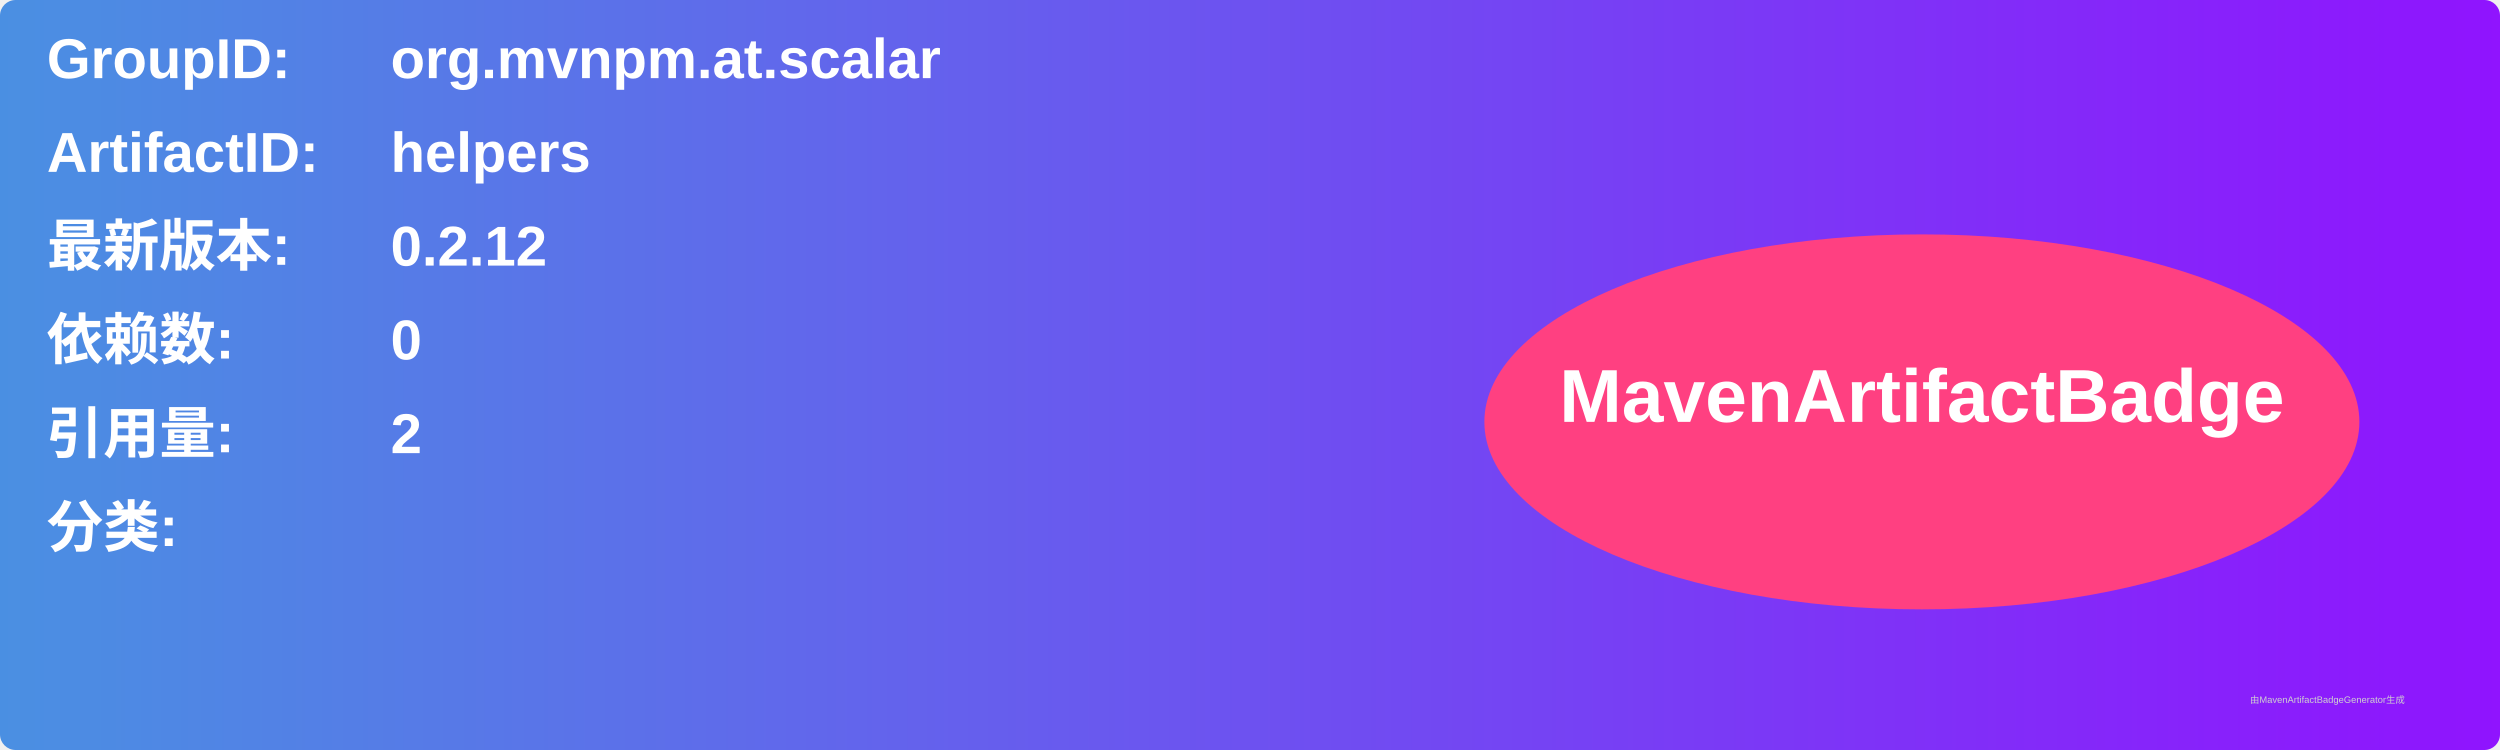
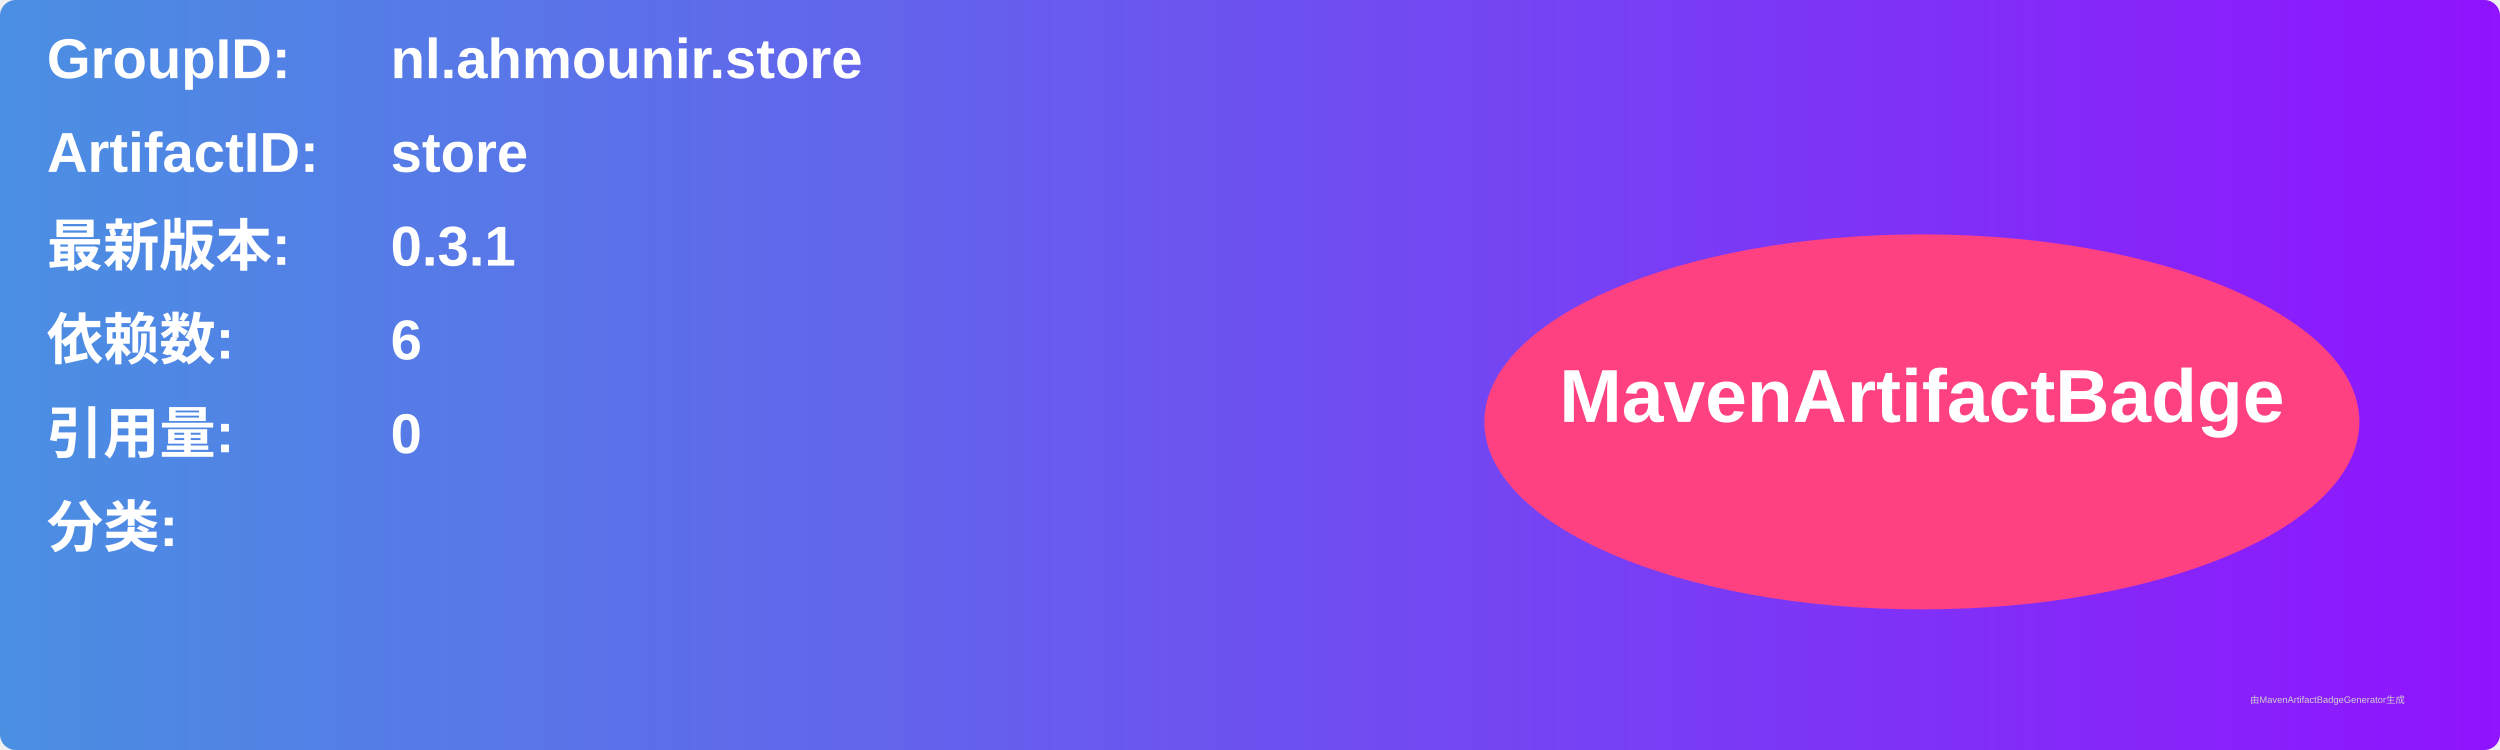
<svg xmlns="http://www.w3.org/2000/svg" width="800" height="240" viewBox="0 0 800 240">
  <linearGradient id="grad" x1="0%" y1="0%" x2="100%" y2="0%">
    <stop offset="0%" stop-color="#4a90e2" />
    <stop offset="100%" stop-color="#9013fe" />
  </linearGradient>
  <rect width="100%" height="100%" rx="5" ry="5" fill="url(#grad)" />
  <g transform="translate(15, 15)">
    <text x="0" y="10" font-family="Arial" font-size="18" fill="white" font-weight="bold" width="260">GroupID:</text>
-     <text x="110" y="10" font-family="Arial" font-size="18" fill="white" font-weight="bold" width="460">org.mvnpm.at.scalar</text>
+     <text x="110" y="10" font-family="Arial" font-size="18" fill="white" font-weight="bold" width="460">nl.ahmounir.store</text>
    <text x="0" y="40" font-family="Arial" font-size="18" fill="white" font-weight="bold" width="260">ArtifactID:</text>
-     <text x="110" y="40" font-family="Arial" font-size="18" fill="white" font-weight="bold" width="460">helpers</text>
+     <text x="110" y="40" font-family="Arial" font-size="18" fill="white" font-weight="bold" width="460">store</text>
    <text x="0" y="70" font-family="Arial" font-size="18" fill="white" font-weight="bold">最新版本:</text>
    <text x="110" y="70" font-family="Arial" font-size="18" fill="white" font-weight="bold">
-       <tspan font-weight="bold">0.2.12</tspan>
+       <tspan font-weight="bold">0.3.1</tspan>
    </text>
    <text x="0" y="100" font-family="Arial" font-size="18" fill="white" font-weight="bold">依赖数: </text>
    <text x="110" y="100" font-family="Arial" font-size="18" fill="white">
-       <tspan font-weight="bold">0</tspan>
+       <tspan font-weight="bold">6</tspan>
    </text>
    <text x="0" y="130" font-family="Arial" font-size="18" fill="white" font-weight="bold">引用量: </text>
    <text x="110" y="130" font-family="Arial" font-size="18" fill="white">
-       <tspan font-weight="bold">2</tspan>
+       <tspan font-weight="bold">0</tspan>
    </text>
    <text x="0" y="160" font-family="Arial" font-size="18" fill="white" font-weight="bold">分类:</text>
    <text x="10" y="190" font-family="Arial" font-size="10" fill="white">
      <tspan font-weight="bold" />
    </text>
    <ellipse cx="600" cy="120" rx="140" ry="60" fill="#ff4081" />
    <text x="600" y="120" text-anchor="middle" font-family="Arial" font-size="24" fill="white" font-weight="bold">MavenArtifactBadge</text>
  </g>
  <text x="720" y="225" font-family="Arial" font-size="3" fill="#d0d0d0">由MavenArtifactBadgeGenerator生成</text>
</svg>
